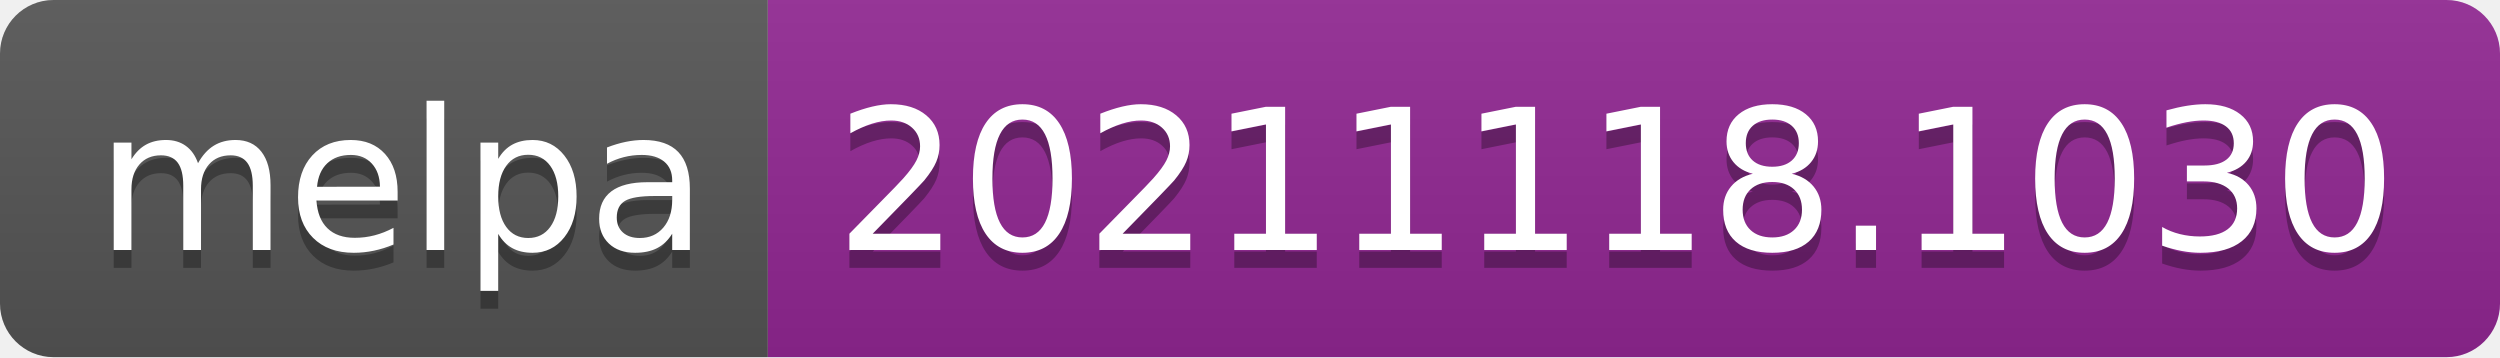
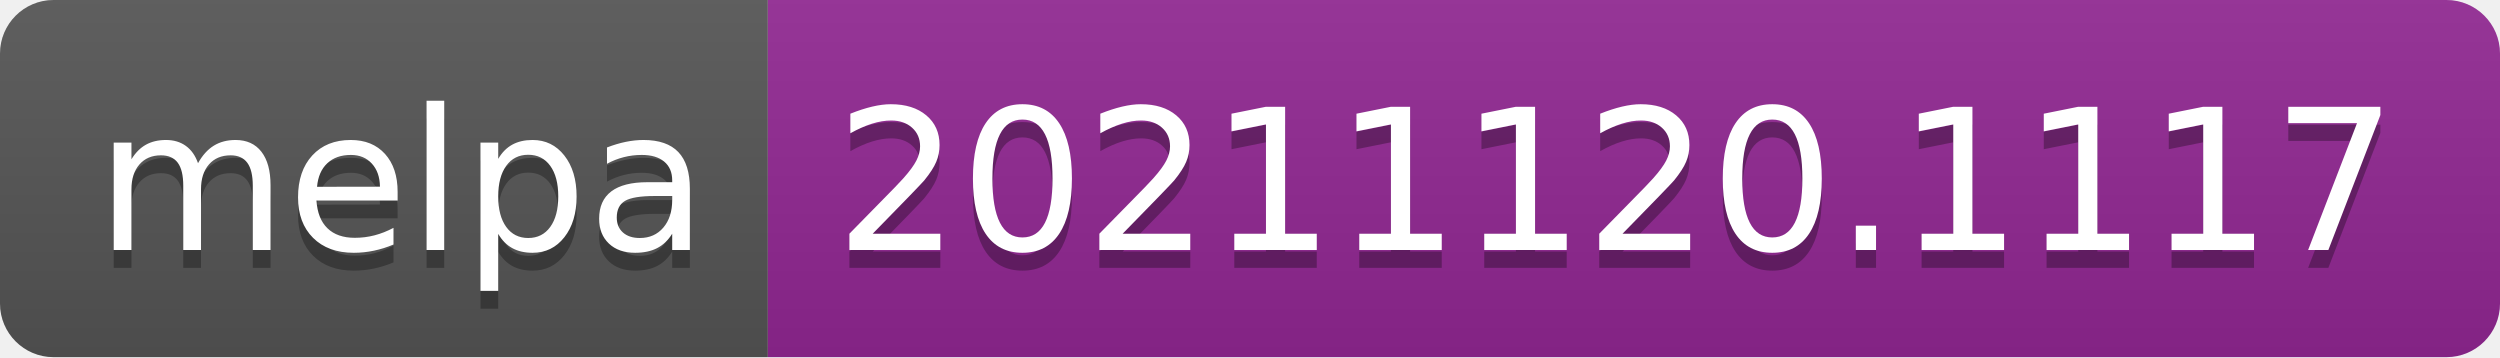
- <svg xmlns="http://www.w3.org/2000/svg" width="140" height="20" role="img" aria-label="melpa: 20211118.1030">
+ <svg xmlns="http://www.w3.org/2000/svg" width="140" height="20" role="img" aria-label="melpa: 20211120.1117">
  <linearGradient id="s" x2="0" y2="100%">
    <stop offset="0" stop-color="#bbb" stop-opacity=".1" />
    <stop offset="1" stop-opacity=".1" />
  </linearGradient>
  <clipPath id="r">
    <rect width="140" height="20" rx="3" fill="#fff" />
  </clipPath>
  <g clip-path="url(#r)">
    <rect width="43" height="20" fill="#555" />
    <rect x="43" width="97" height="20" fill="#922793" />
    <rect width="140" height="20" fill="url(#s)" />
  </g>
  <g fill="#fff" text-anchor="middle" font-family="Verdana,Geneva,DejaVu Sans,sans-serif" text-rendering="geometricPrecision" font-size="110">
    <text aria-hidden="true" x="225" y="150" fill="#010101" fill-opacity=".3" transform="scale(.1)" textLength="330">melpa</text>
    <text x="225" y="140" transform="scale(.1)" fill="#fff" textLength="330">melpa</text>
-     <text aria-hidden="true" x="905" y="150" fill="#010101" fill-opacity=".3" transform="scale(.1)" textLength="870">20211118.1030</text>
-     <text x="905" y="140" transform="scale(.1)" fill="#fff" textLength="870">20211118.1030</text>
+     <text aria-hidden="true" x="905" y="150" fill="#010101" fill-opacity=".3" transform="scale(.1)" textLength="870">20211120.1117</text>
+     <text x="905" y="140" transform="scale(.1)" fill="#fff" textLength="870">20211120.1117</text>
  </g>
</svg>
